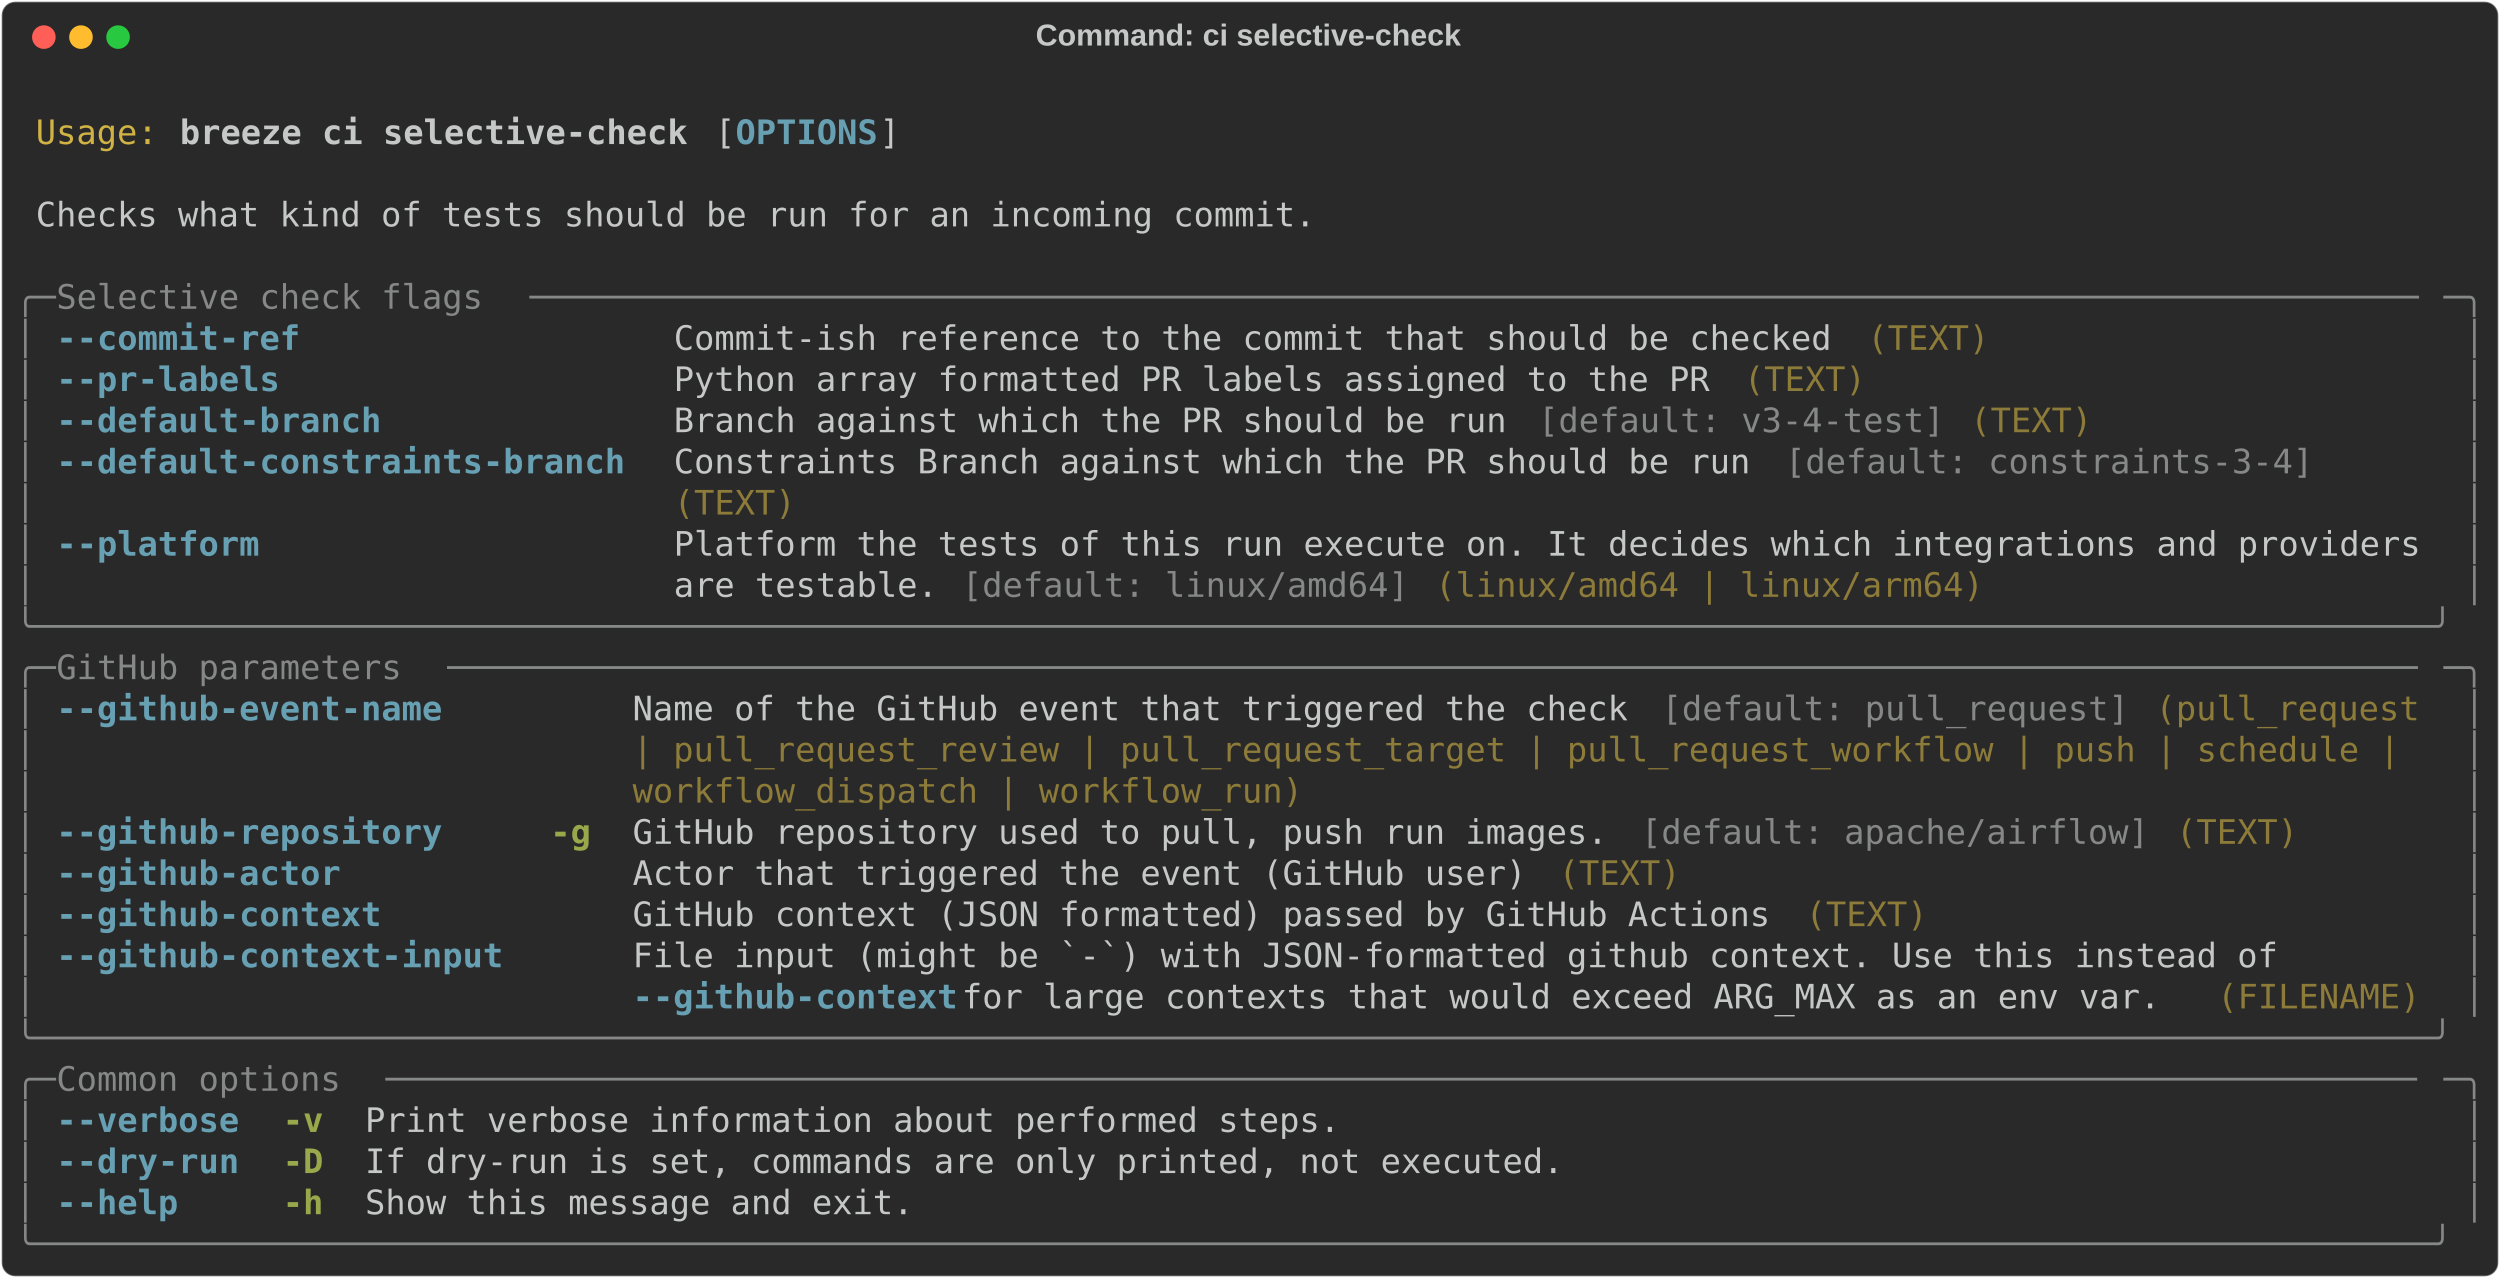
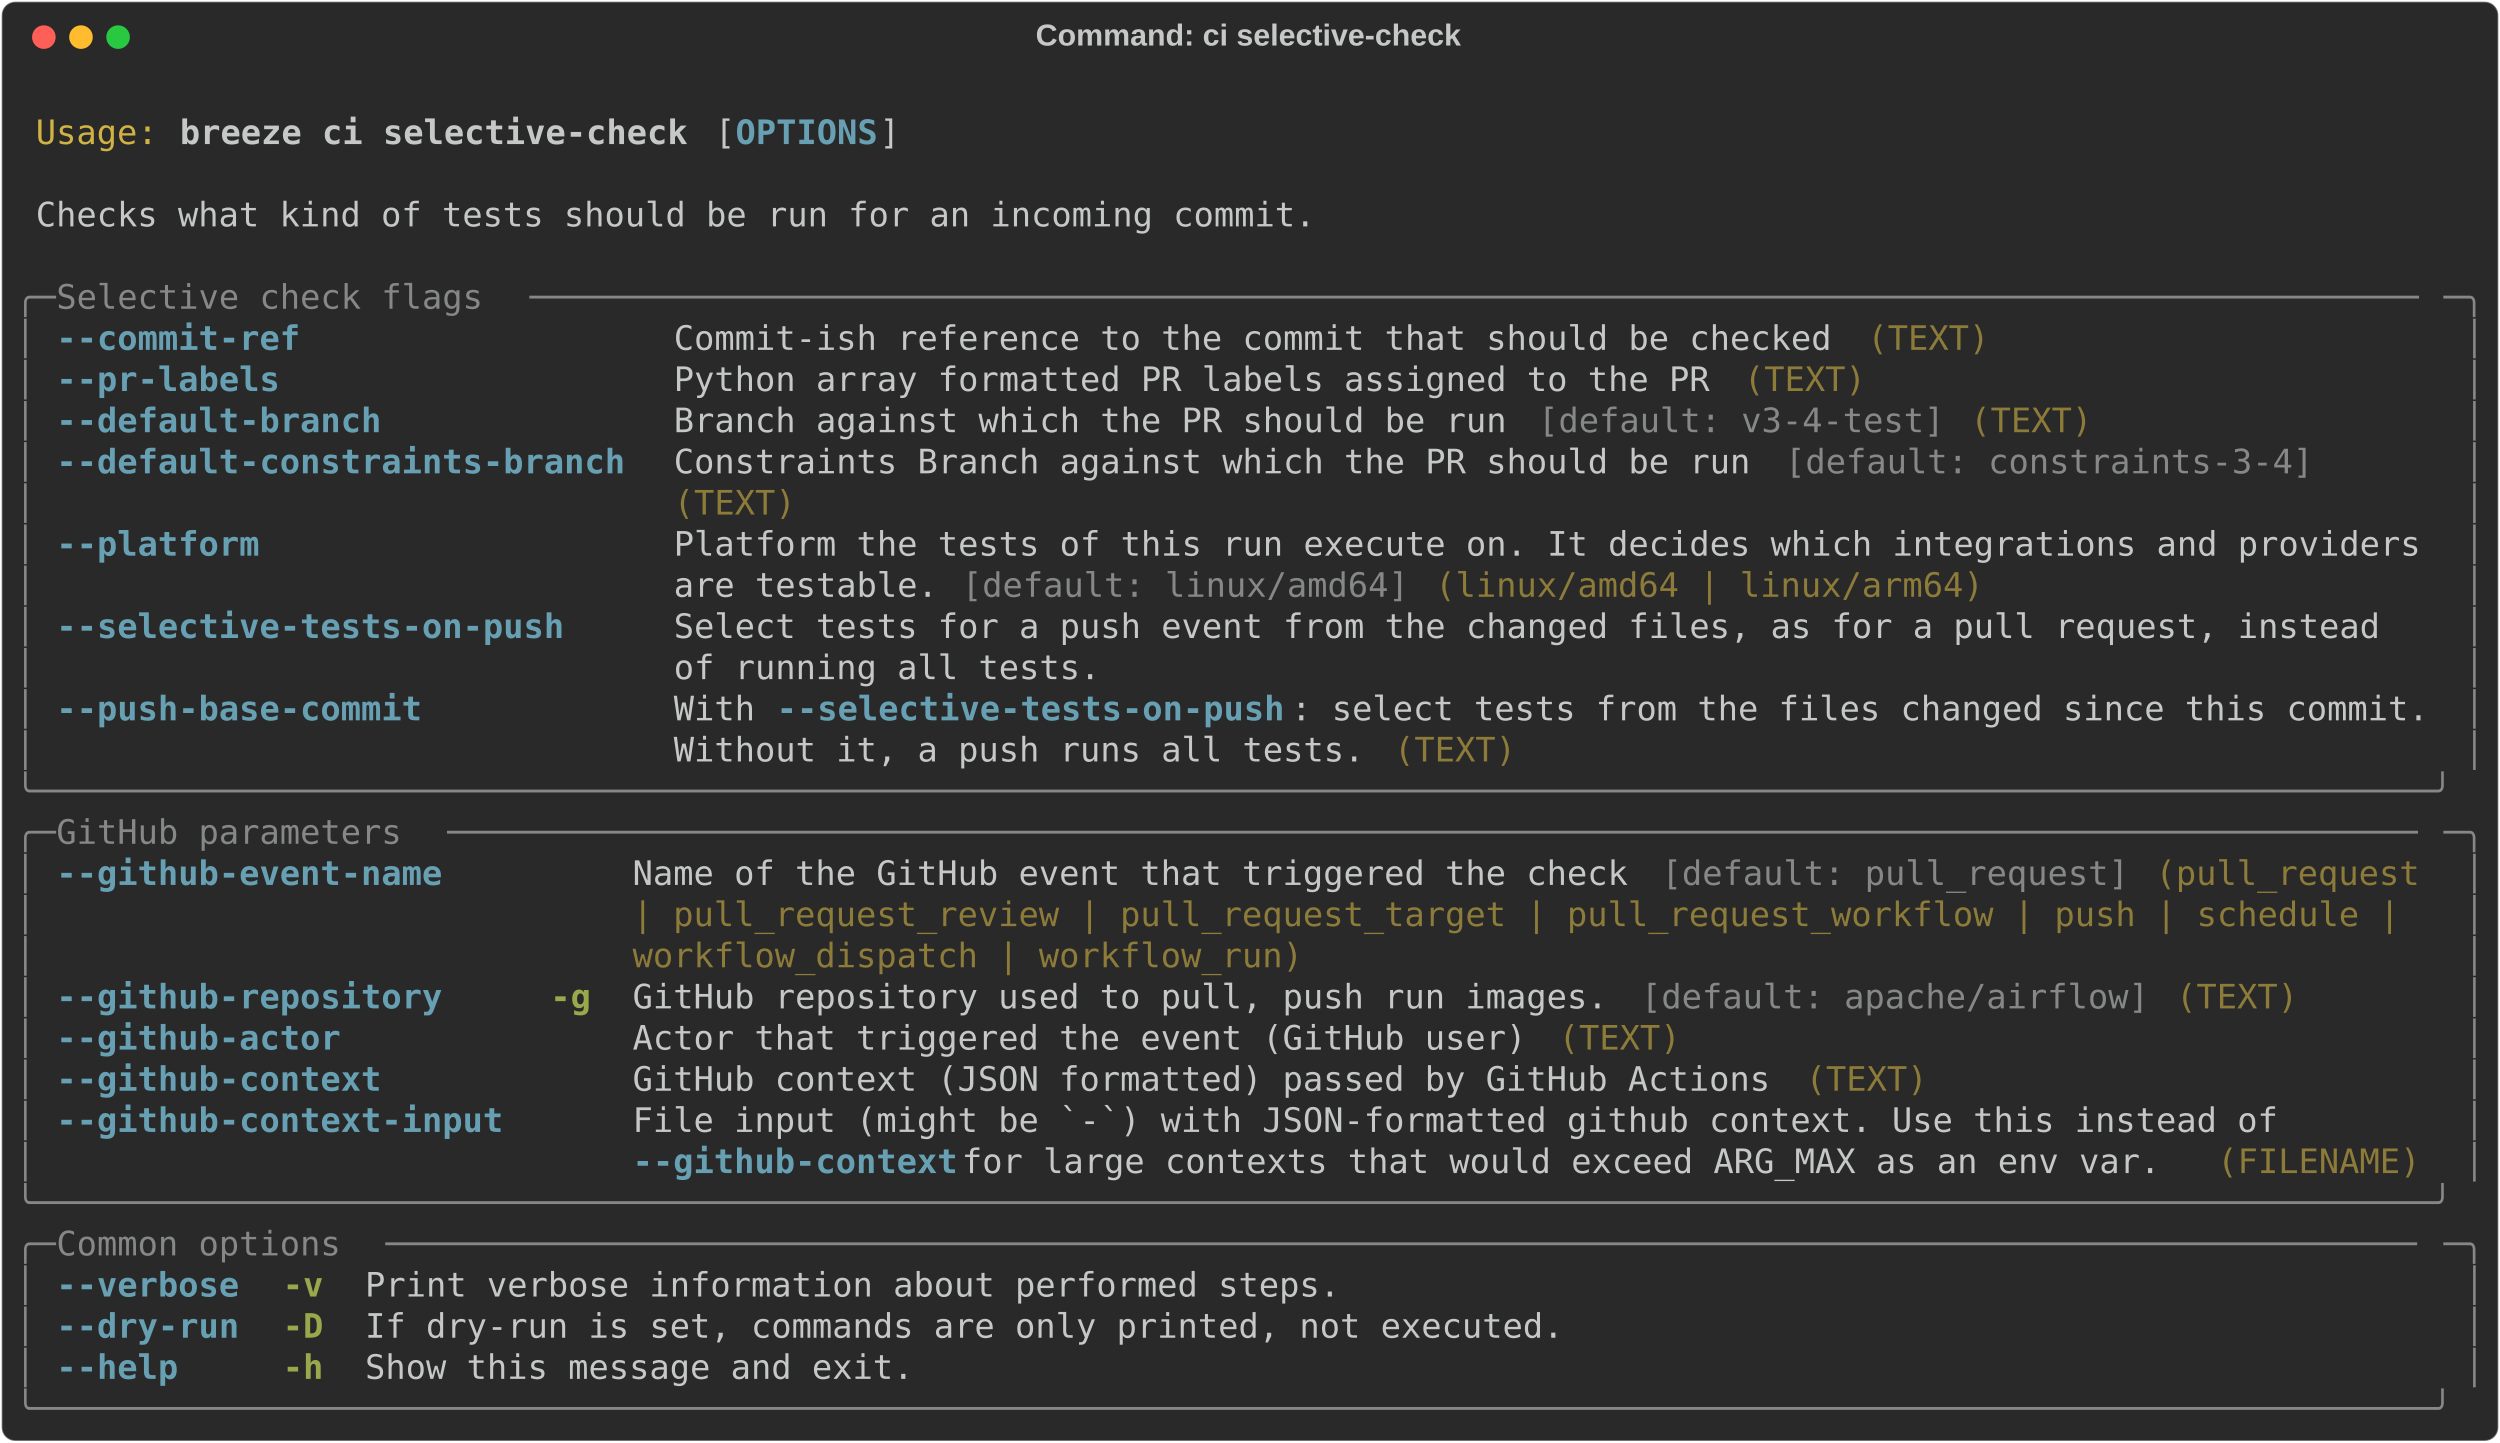
- <svg xmlns="http://www.w3.org/2000/svg" class="rich-terminal" viewBox="0 0 1482 757.6">
+ <svg xmlns="http://www.w3.org/2000/svg" class="rich-terminal" viewBox="0 0 1482 855.2">
  <style>

    @font-face {
        font-family: "Fira Code";
        src: local("FiraCode-Regular"),
                url("https://cdnjs.cloudflare.com/ajax/libs/firacode/6.2.0/woff2/FiraCode-Regular.woff2") format("woff2"),
                url("https://cdnjs.cloudflare.com/ajax/libs/firacode/6.2.0/woff/FiraCode-Regular.woff") format("woff");
        font-style: normal;
        font-weight: 400;
    }
    @font-face {
        font-family: "Fira Code";
        src: local("FiraCode-Bold"),
                url("https://cdnjs.cloudflare.com/ajax/libs/firacode/6.2.0/woff2/FiraCode-Bold.woff2") format("woff2"),
                url("https://cdnjs.cloudflare.com/ajax/libs/firacode/6.2.0/woff/FiraCode-Bold.woff") format("woff");
        font-style: bold;
        font-weight: 700;
    }

    .breeze-ci-selective-check-matrix {
        font-family: Fira Code, monospace;
        font-size: 20px;
        line-height: 24.4px;
        font-variant-east-asian: full-width;
    }

    .breeze-ci-selective-check-title {
        font-size: 18px;
        font-weight: bold;
        font-family: arial;
    }

    .breeze-ci-selective-check-r1 { fill: #c5c8c6 }
.breeze-ci-selective-check-r2 { fill: #d0b344 }
.breeze-ci-selective-check-r3 { fill: #c5c8c6;font-weight: bold }
.breeze-ci-selective-check-r4 { fill: #68a0b3;font-weight: bold }
.breeze-ci-selective-check-r5 { fill: #868887 }
.breeze-ci-selective-check-r6 { fill: #8d7b39 }
.breeze-ci-selective-check-r7 { fill: #98a84b;font-weight: bold }
    </style>
  <defs>
    <clipPath id="breeze-ci-selective-check-clip-terminal">
-       <rect x="0" y="0" width="1463.0" height="706.6" />
+       <rect x="0" y="0" width="1463.0" height="804.2" />
    </clipPath>
    <clipPath id="breeze-ci-selective-check-line-0">
      <rect x="0" y="1.5" width="1464" height="24.65" />
    </clipPath>
    <clipPath id="breeze-ci-selective-check-line-1">
      <rect x="0" y="25.9" width="1464" height="24.65" />
    </clipPath>
    <clipPath id="breeze-ci-selective-check-line-2">
      <rect x="0" y="50.3" width="1464" height="24.65" />
    </clipPath>
    <clipPath id="breeze-ci-selective-check-line-3">
      <rect x="0" y="74.7" width="1464" height="24.65" />
    </clipPath>
    <clipPath id="breeze-ci-selective-check-line-4">
      <rect x="0" y="99.1" width="1464" height="24.65" />
    </clipPath>
    <clipPath id="breeze-ci-selective-check-line-5">
      <rect x="0" y="123.5" width="1464" height="24.65" />
    </clipPath>
    <clipPath id="breeze-ci-selective-check-line-6">
      <rect x="0" y="147.9" width="1464" height="24.65" />
    </clipPath>
    <clipPath id="breeze-ci-selective-check-line-7">
      <rect x="0" y="172.3" width="1464" height="24.65" />
    </clipPath>
    <clipPath id="breeze-ci-selective-check-line-8">
      <rect x="0" y="196.7" width="1464" height="24.65" />
    </clipPath>
    <clipPath id="breeze-ci-selective-check-line-9">
      <rect x="0" y="221.1" width="1464" height="24.65" />
    </clipPath>
    <clipPath id="breeze-ci-selective-check-line-10">
      <rect x="0" y="245.5" width="1464" height="24.65" />
    </clipPath>
    <clipPath id="breeze-ci-selective-check-line-11">
      <rect x="0" y="269.9" width="1464" height="24.65" />
    </clipPath>
    <clipPath id="breeze-ci-selective-check-line-12">
      <rect x="0" y="294.3" width="1464" height="24.65" />
    </clipPath>
    <clipPath id="breeze-ci-selective-check-line-13">
      <rect x="0" y="318.7" width="1464" height="24.65" />
    </clipPath>
    <clipPath id="breeze-ci-selective-check-line-14">
      <rect x="0" y="343.1" width="1464" height="24.65" />
    </clipPath>
    <clipPath id="breeze-ci-selective-check-line-15">
      <rect x="0" y="367.5" width="1464" height="24.65" />
    </clipPath>
    <clipPath id="breeze-ci-selective-check-line-16">
      <rect x="0" y="391.9" width="1464" height="24.65" />
    </clipPath>
    <clipPath id="breeze-ci-selective-check-line-17">
      <rect x="0" y="416.3" width="1464" height="24.65" />
    </clipPath>
    <clipPath id="breeze-ci-selective-check-line-18">
      <rect x="0" y="440.7" width="1464" height="24.65" />
    </clipPath>
    <clipPath id="breeze-ci-selective-check-line-19">
      <rect x="0" y="465.1" width="1464" height="24.65" />
    </clipPath>
    <clipPath id="breeze-ci-selective-check-line-20">
      <rect x="0" y="489.5" width="1464" height="24.65" />
    </clipPath>
    <clipPath id="breeze-ci-selective-check-line-21">
      <rect x="0" y="513.9" width="1464" height="24.65" />
    </clipPath>
    <clipPath id="breeze-ci-selective-check-line-22">
      <rect x="0" y="538.3" width="1464" height="24.65" />
    </clipPath>
    <clipPath id="breeze-ci-selective-check-line-23">
      <rect x="0" y="562.7" width="1464" height="24.65" />
    </clipPath>
    <clipPath id="breeze-ci-selective-check-line-24">
      <rect x="0" y="587.1" width="1464" height="24.65" />
    </clipPath>
    <clipPath id="breeze-ci-selective-check-line-25">
      <rect x="0" y="611.5" width="1464" height="24.65" />
    </clipPath>
    <clipPath id="breeze-ci-selective-check-line-26">
      <rect x="0" y="635.9" width="1464" height="24.65" />
    </clipPath>
    <clipPath id="breeze-ci-selective-check-line-27">
      <rect x="0" y="660.3" width="1464" height="24.65" />
    </clipPath>
+     <clipPath id="breeze-ci-selective-check-line-28">
+       <rect x="0" y="684.7" width="1464" height="24.65" />
+     </clipPath>
+     <clipPath id="breeze-ci-selective-check-line-29">
+       <rect x="0" y="709.1" width="1464" height="24.65" />
+     </clipPath>
+     <clipPath id="breeze-ci-selective-check-line-30">
+       <rect x="0" y="733.5" width="1464" height="24.65" />
+     </clipPath>
+     <clipPath id="breeze-ci-selective-check-line-31">
+       <rect x="0" y="757.9" width="1464" height="24.65" />
+     </clipPath>
  </defs>
-   <rect fill="#292929" stroke="rgba(255,255,255,0.35)" stroke-width="1" x="1" y="1" width="1480" height="755.6" rx="8" />
+   <rect fill="#292929" stroke="rgba(255,255,255,0.35)" stroke-width="1" x="1" y="1" width="1480" height="853.2" rx="8" />
  <text class="breeze-ci-selective-check-title" fill="#c5c8c6" text-anchor="middle" x="740" y="27">Command: ci selective-check</text>
  <g transform="translate(26,22)">
    <circle cx="0" cy="0" r="7" fill="#ff5f57" />
    <circle cx="22" cy="0" r="7" fill="#febc2e" />
    <circle cx="44" cy="0" r="7" fill="#28c840" />
  </g>
  <g transform="translate(9, 41)" clip-path="url(#breeze-ci-selective-check-clip-terminal)">
    <g class="breeze-ci-selective-check-matrix">
      <text class="breeze-ci-selective-check-r1" x="1464" y="20" textLength="12.2" clip-path="url(#breeze-ci-selective-check-line-0)">
</text>
      <text class="breeze-ci-selective-check-r2" x="12.2" y="44.4" textLength="73.2" clip-path="url(#breeze-ci-selective-check-line-1)">Usage:</text>
      <text class="breeze-ci-selective-check-r3" x="97.6" y="44.4" textLength="305" clip-path="url(#breeze-ci-selective-check-line-1)">breeze ci selective-check</text>
      <text class="breeze-ci-selective-check-r1" x="414.8" y="44.4" textLength="12.2" clip-path="url(#breeze-ci-selective-check-line-1)">[</text>
      <text class="breeze-ci-selective-check-r4" x="427" y="44.4" textLength="85.4" clip-path="url(#breeze-ci-selective-check-line-1)">OPTIONS</text>
      <text class="breeze-ci-selective-check-r1" x="512.4" y="44.4" textLength="12.2" clip-path="url(#breeze-ci-selective-check-line-1)">]</text>
      <text class="breeze-ci-selective-check-r1" x="1464" y="44.4" textLength="12.2" clip-path="url(#breeze-ci-selective-check-line-1)">
</text>
      <text class="breeze-ci-selective-check-r1" x="1464" y="68.8" textLength="12.2" clip-path="url(#breeze-ci-selective-check-line-2)">
</text>
      <text class="breeze-ci-selective-check-r1" x="12.2" y="93.2" textLength="768.6" clip-path="url(#breeze-ci-selective-check-line-3)">Checks what kind of tests should be run for an incoming commit.</text>
      <text class="breeze-ci-selective-check-r1" x="1464" y="93.2" textLength="12.2" clip-path="url(#breeze-ci-selective-check-line-3)">
</text>
      <text class="breeze-ci-selective-check-r1" x="1464" y="117.6" textLength="12.2" clip-path="url(#breeze-ci-selective-check-line-4)">
</text>
      <text class="breeze-ci-selective-check-r5" x="0" y="142" textLength="24.4" clip-path="url(#breeze-ci-selective-check-line-5)">╭─</text>
      <text class="breeze-ci-selective-check-r5" x="24.4" y="142" textLength="280.6" clip-path="url(#breeze-ci-selective-check-line-5)"> Selective check flags </text>
      <text class="breeze-ci-selective-check-r5" x="305" y="142" textLength="1134.6" clip-path="url(#breeze-ci-selective-check-line-5)">─────────────────────────────────────────────────────────────────────────────────────────────</text>
      <text class="breeze-ci-selective-check-r5" x="1439.6" y="142" textLength="24.4" clip-path="url(#breeze-ci-selective-check-line-5)">─╮</text>
      <text class="breeze-ci-selective-check-r1" x="1464" y="142" textLength="12.2" clip-path="url(#breeze-ci-selective-check-line-5)">
</text>
      <text class="breeze-ci-selective-check-r5" x="0" y="166.4" textLength="12.2" clip-path="url(#breeze-ci-selective-check-line-6)">│</text>
      <text class="breeze-ci-selective-check-r4" x="24.4" y="166.4" textLength="341.6" clip-path="url(#breeze-ci-selective-check-line-6)">--commit-ref                </text>
      <text class="breeze-ci-selective-check-r1" x="390.4" y="166.4" textLength="707.6" clip-path="url(#breeze-ci-selective-check-line-6)">Commit-ish reference to the commit that should be checked </text>
      <text class="breeze-ci-selective-check-r6" x="1098" y="166.4" textLength="73.2" clip-path="url(#breeze-ci-selective-check-line-6)">(TEXT)</text>
      <text class="breeze-ci-selective-check-r5" x="1451.8" y="166.4" textLength="12.2" clip-path="url(#breeze-ci-selective-check-line-6)">│</text>
      <text class="breeze-ci-selective-check-r1" x="1464" y="166.4" textLength="12.2" clip-path="url(#breeze-ci-selective-check-line-6)">
</text>
      <text class="breeze-ci-selective-check-r5" x="0" y="190.8" textLength="12.2" clip-path="url(#breeze-ci-selective-check-line-7)">│</text>
      <text class="breeze-ci-selective-check-r4" x="24.4" y="190.8" textLength="341.6" clip-path="url(#breeze-ci-selective-check-line-7)">--pr-labels                 </text>
      <text class="breeze-ci-selective-check-r1" x="390.4" y="190.8" textLength="634.4" clip-path="url(#breeze-ci-selective-check-line-7)">Python array formatted PR labels assigned to the PR </text>
      <text class="breeze-ci-selective-check-r6" x="1024.8" y="190.8" textLength="73.2" clip-path="url(#breeze-ci-selective-check-line-7)">(TEXT)</text>
      <text class="breeze-ci-selective-check-r5" x="1451.8" y="190.8" textLength="12.2" clip-path="url(#breeze-ci-selective-check-line-7)">│</text>
      <text class="breeze-ci-selective-check-r1" x="1464" y="190.8" textLength="12.2" clip-path="url(#breeze-ci-selective-check-line-7)">
</text>
      <text class="breeze-ci-selective-check-r5" x="0" y="215.2" textLength="12.2" clip-path="url(#breeze-ci-selective-check-line-8)">│</text>
      <text class="breeze-ci-selective-check-r4" x="24.4" y="215.2" textLength="341.6" clip-path="url(#breeze-ci-selective-check-line-8)">--default-branch            </text>
      <text class="breeze-ci-selective-check-r1" x="390.4" y="215.2" textLength="512.4" clip-path="url(#breeze-ci-selective-check-line-8)">Branch against which the PR should be run </text>
      <text class="breeze-ci-selective-check-r5" x="902.8" y="215.2" textLength="244" clip-path="url(#breeze-ci-selective-check-line-8)">[default: v3-4-test]</text>
      <text class="breeze-ci-selective-check-r6" x="1159" y="215.2" textLength="73.2" clip-path="url(#breeze-ci-selective-check-line-8)">(TEXT)</text>
      <text class="breeze-ci-selective-check-r5" x="1451.8" y="215.2" textLength="12.2" clip-path="url(#breeze-ci-selective-check-line-8)">│</text>
      <text class="breeze-ci-selective-check-r1" x="1464" y="215.2" textLength="12.2" clip-path="url(#breeze-ci-selective-check-line-8)">
</text>
      <text class="breeze-ci-selective-check-r5" x="0" y="239.6" textLength="12.2" clip-path="url(#breeze-ci-selective-check-line-9)">│</text>
      <text class="breeze-ci-selective-check-r4" x="24.4" y="239.6" textLength="341.6" clip-path="url(#breeze-ci-selective-check-line-9)">--default-constraints-branch</text>
      <text class="breeze-ci-selective-check-r1" x="390.4" y="239.6" textLength="658.8" clip-path="url(#breeze-ci-selective-check-line-9)">Constraints Branch against which the PR should be run </text>
      <text class="breeze-ci-selective-check-r5" x="1049.2" y="239.6" textLength="317.2" clip-path="url(#breeze-ci-selective-check-line-9)">[default: constraints-3-4]</text>
      <text class="breeze-ci-selective-check-r5" x="1451.8" y="239.6" textLength="12.2" clip-path="url(#breeze-ci-selective-check-line-9)">│</text>
      <text class="breeze-ci-selective-check-r1" x="1464" y="239.6" textLength="12.2" clip-path="url(#breeze-ci-selective-check-line-9)">
</text>
      <text class="breeze-ci-selective-check-r5" x="0" y="264" textLength="12.2" clip-path="url(#breeze-ci-selective-check-line-10)">│</text>
      <text class="breeze-ci-selective-check-r6" x="390.4" y="264" textLength="73.2" clip-path="url(#breeze-ci-selective-check-line-10)">(TEXT)</text>
      <text class="breeze-ci-selective-check-r5" x="1451.8" y="264" textLength="12.2" clip-path="url(#breeze-ci-selective-check-line-10)">│</text>
      <text class="breeze-ci-selective-check-r1" x="1464" y="264" textLength="12.2" clip-path="url(#breeze-ci-selective-check-line-10)">
</text>
      <text class="breeze-ci-selective-check-r5" x="0" y="288.4" textLength="12.2" clip-path="url(#breeze-ci-selective-check-line-11)">│</text>
      <text class="breeze-ci-selective-check-r4" x="24.4" y="288.4" textLength="341.6" clip-path="url(#breeze-ci-selective-check-line-11)">--platform                  </text>
      <text class="breeze-ci-selective-check-r1" x="390.4" y="288.4" textLength="1049.2" clip-path="url(#breeze-ci-selective-check-line-11)">Platform the tests of this run execute on. It decides which integrations and providers</text>
      <text class="breeze-ci-selective-check-r5" x="1451.8" y="288.4" textLength="12.2" clip-path="url(#breeze-ci-selective-check-line-11)">│</text>
      <text class="breeze-ci-selective-check-r1" x="1464" y="288.4" textLength="12.2" clip-path="url(#breeze-ci-selective-check-line-11)">
</text>
      <text class="breeze-ci-selective-check-r5" x="0" y="312.8" textLength="12.2" clip-path="url(#breeze-ci-selective-check-line-12)">│</text>
      <text class="breeze-ci-selective-check-r1" x="390.4" y="312.8" textLength="170.8" clip-path="url(#breeze-ci-selective-check-line-12)">are testable. </text>
      <text class="breeze-ci-selective-check-r5" x="561.2" y="312.8" textLength="268.4" clip-path="url(#breeze-ci-selective-check-line-12)">[default: linux/amd64]</text>
      <text class="breeze-ci-selective-check-r6" x="841.8" y="312.8" textLength="329.4" clip-path="url(#breeze-ci-selective-check-line-12)">(linux/amd64 | linux/arm64)</text>
      <text class="breeze-ci-selective-check-r5" x="1451.8" y="312.8" textLength="12.2" clip-path="url(#breeze-ci-selective-check-line-12)">│</text>
      <text class="breeze-ci-selective-check-r1" x="1464" y="312.8" textLength="12.2" clip-path="url(#breeze-ci-selective-check-line-12)">
</text>
-       <text class="breeze-ci-selective-check-r5" x="0" y="337.2" textLength="1464" clip-path="url(#breeze-ci-selective-check-line-13)">╰──────────────────────────────────────────────────────────────────────────────────────────────────────────────────────╯</text>
+       <text class="breeze-ci-selective-check-r5" x="0" y="337.2" textLength="12.2" clip-path="url(#breeze-ci-selective-check-line-13)">│</text>
+       <text class="breeze-ci-selective-check-r4" x="24.4" y="337.2" textLength="341.6" clip-path="url(#breeze-ci-selective-check-line-13)">--selective-tests-on-push   </text>
+       <text class="breeze-ci-selective-check-r1" x="390.4" y="337.2" textLength="1049.2" clip-path="url(#breeze-ci-selective-check-line-13)">Select tests for a push event from the changed files, as for a pull request, instead  </text>
+       <text class="breeze-ci-selective-check-r5" x="1451.8" y="337.2" textLength="12.2" clip-path="url(#breeze-ci-selective-check-line-13)">│</text>
      <text class="breeze-ci-selective-check-r1" x="1464" y="337.2" textLength="12.2" clip-path="url(#breeze-ci-selective-check-line-13)">
</text>
-       <text class="breeze-ci-selective-check-r5" x="0" y="361.6" textLength="24.4" clip-path="url(#breeze-ci-selective-check-line-14)">╭─</text>
-       <text class="breeze-ci-selective-check-r5" x="24.4" y="361.6" textLength="231.8" clip-path="url(#breeze-ci-selective-check-line-14)"> GitHub parameters </text>
-       <text class="breeze-ci-selective-check-r5" x="256.2" y="361.6" textLength="1183.4" clip-path="url(#breeze-ci-selective-check-line-14)">─────────────────────────────────────────────────────────────────────────────────────────────────</text>
-       <text class="breeze-ci-selective-check-r5" x="1439.6" y="361.6" textLength="24.4" clip-path="url(#breeze-ci-selective-check-line-14)">─╮</text>
+       <text class="breeze-ci-selective-check-r5" x="0" y="361.6" textLength="12.2" clip-path="url(#breeze-ci-selective-check-line-14)">│</text>
+       <text class="breeze-ci-selective-check-r1" x="390.4" y="361.6" textLength="1049.2" clip-path="url(#breeze-ci-selective-check-line-14)">of running all tests.                                                                 </text>
+       <text class="breeze-ci-selective-check-r5" x="1451.8" y="361.6" textLength="12.2" clip-path="url(#breeze-ci-selective-check-line-14)">│</text>
      <text class="breeze-ci-selective-check-r1" x="1464" y="361.6" textLength="12.2" clip-path="url(#breeze-ci-selective-check-line-14)">
</text>
      <text class="breeze-ci-selective-check-r5" x="0" y="386" textLength="12.2" clip-path="url(#breeze-ci-selective-check-line-15)">│</text>
-       <text class="breeze-ci-selective-check-r4" x="24.4" y="386" textLength="268.4" clip-path="url(#breeze-ci-selective-check-line-15)">--github-event-name   </text>
-       <text class="breeze-ci-selective-check-r1" x="366" y="386" textLength="610" clip-path="url(#breeze-ci-selective-check-line-15)">Name of the GitHub event that triggered the check </text>
-       <text class="breeze-ci-selective-check-r5" x="976" y="386" textLength="280.6" clip-path="url(#breeze-ci-selective-check-line-15)">[default: pull_request]</text>
-       <text class="breeze-ci-selective-check-r6" x="1268.8" y="386" textLength="170.8" clip-path="url(#breeze-ci-selective-check-line-15)">(pull_request </text>
+       <text class="breeze-ci-selective-check-r4" x="24.4" y="386" textLength="341.6" clip-path="url(#breeze-ci-selective-check-line-15)">--push-base-commit          </text>
+       <text class="breeze-ci-selective-check-r1" x="390.4" y="386" textLength="61" clip-path="url(#breeze-ci-selective-check-line-15)">With </text>
+       <text class="breeze-ci-selective-check-r4" x="451.4" y="386" textLength="305" clip-path="url(#breeze-ci-selective-check-line-15)">--selective-tests-on-push</text>
+       <text class="breeze-ci-selective-check-r1" x="756.4" y="386" textLength="683.2" clip-path="url(#breeze-ci-selective-check-line-15)">: select tests from the files changed since this commit.</text>
      <text class="breeze-ci-selective-check-r5" x="1451.8" y="386" textLength="12.2" clip-path="url(#breeze-ci-selective-check-line-15)">│</text>
      <text class="breeze-ci-selective-check-r1" x="1464" y="386" textLength="12.2" clip-path="url(#breeze-ci-selective-check-line-15)">
</text>
      <text class="breeze-ci-selective-check-r5" x="0" y="410.4" textLength="12.2" clip-path="url(#breeze-ci-selective-check-line-16)">│</text>
-       <text class="breeze-ci-selective-check-r6" x="366" y="410.4" textLength="1073.6" clip-path="url(#breeze-ci-selective-check-line-16)">| pull_request_review | pull_request_target | pull_request_workflow | push | schedule | </text>
+       <text class="breeze-ci-selective-check-r1" x="390.4" y="410.4" textLength="427" clip-path="url(#breeze-ci-selective-check-line-16)">Without it, a push runs all tests. </text>
+       <text class="breeze-ci-selective-check-r6" x="817.4" y="410.4" textLength="73.2" clip-path="url(#breeze-ci-selective-check-line-16)">(TEXT)</text>
      <text class="breeze-ci-selective-check-r5" x="1451.8" y="410.4" textLength="12.2" clip-path="url(#breeze-ci-selective-check-line-16)">│</text>
      <text class="breeze-ci-selective-check-r1" x="1464" y="410.4" textLength="12.2" clip-path="url(#breeze-ci-selective-check-line-16)">
</text>
-       <text class="breeze-ci-selective-check-r5" x="0" y="434.8" textLength="12.2" clip-path="url(#breeze-ci-selective-check-line-17)">│</text>
-       <text class="breeze-ci-selective-check-r6" x="366" y="434.8" textLength="402.6" clip-path="url(#breeze-ci-selective-check-line-17)">workflow_dispatch | workflow_run)</text>
-       <text class="breeze-ci-selective-check-r5" x="1451.8" y="434.8" textLength="12.2" clip-path="url(#breeze-ci-selective-check-line-17)">│</text>
+       <text class="breeze-ci-selective-check-r5" x="0" y="434.8" textLength="1464" clip-path="url(#breeze-ci-selective-check-line-17)">╰──────────────────────────────────────────────────────────────────────────────────────────────────────────────────────╯</text>
      <text class="breeze-ci-selective-check-r1" x="1464" y="434.8" textLength="12.2" clip-path="url(#breeze-ci-selective-check-line-17)">
</text>
-       <text class="breeze-ci-selective-check-r5" x="0" y="459.2" textLength="12.2" clip-path="url(#breeze-ci-selective-check-line-18)">│</text>
-       <text class="breeze-ci-selective-check-r4" x="24.4" y="459.2" textLength="268.4" clip-path="url(#breeze-ci-selective-check-line-18)">--github-repository   </text>
-       <text class="breeze-ci-selective-check-r7" x="317.2" y="459.2" textLength="24.4" clip-path="url(#breeze-ci-selective-check-line-18)">-g</text>
-       <text class="breeze-ci-selective-check-r1" x="366" y="459.2" textLength="597.8" clip-path="url(#breeze-ci-selective-check-line-18)">GitHub repository used to pull, push run images. </text>
-       <text class="breeze-ci-selective-check-r5" x="963.8" y="459.2" textLength="305" clip-path="url(#breeze-ci-selective-check-line-18)">[default: apache/airflow]</text>
-       <text class="breeze-ci-selective-check-r6" x="1281" y="459.2" textLength="73.2" clip-path="url(#breeze-ci-selective-check-line-18)">(TEXT)</text>
-       <text class="breeze-ci-selective-check-r5" x="1451.8" y="459.2" textLength="12.2" clip-path="url(#breeze-ci-selective-check-line-18)">│</text>
+       <text class="breeze-ci-selective-check-r5" x="0" y="459.2" textLength="24.4" clip-path="url(#breeze-ci-selective-check-line-18)">╭─</text>
+       <text class="breeze-ci-selective-check-r5" x="24.4" y="459.2" textLength="231.8" clip-path="url(#breeze-ci-selective-check-line-18)"> GitHub parameters </text>
+       <text class="breeze-ci-selective-check-r5" x="256.2" y="459.2" textLength="1183.4" clip-path="url(#breeze-ci-selective-check-line-18)">─────────────────────────────────────────────────────────────────────────────────────────────────</text>
+       <text class="breeze-ci-selective-check-r5" x="1439.6" y="459.2" textLength="24.4" clip-path="url(#breeze-ci-selective-check-line-18)">─╮</text>
      <text class="breeze-ci-selective-check-r1" x="1464" y="459.2" textLength="12.2" clip-path="url(#breeze-ci-selective-check-line-18)">
</text>
      <text class="breeze-ci-selective-check-r5" x="0" y="483.6" textLength="12.2" clip-path="url(#breeze-ci-selective-check-line-19)">│</text>
-       <text class="breeze-ci-selective-check-r4" x="24.4" y="483.6" textLength="268.4" clip-path="url(#breeze-ci-selective-check-line-19)">--github-actor        </text>
-       <text class="breeze-ci-selective-check-r1" x="366" y="483.6" textLength="549" clip-path="url(#breeze-ci-selective-check-line-19)">Actor that triggered the event (GitHub user) </text>
-       <text class="breeze-ci-selective-check-r6" x="915" y="483.6" textLength="73.2" clip-path="url(#breeze-ci-selective-check-line-19)">(TEXT)</text>
+       <text class="breeze-ci-selective-check-r4" x="24.4" y="483.6" textLength="268.4" clip-path="url(#breeze-ci-selective-check-line-19)">--github-event-name   </text>
+       <text class="breeze-ci-selective-check-r1" x="366" y="483.6" textLength="610" clip-path="url(#breeze-ci-selective-check-line-19)">Name of the GitHub event that triggered the check </text>
+       <text class="breeze-ci-selective-check-r5" x="976" y="483.6" textLength="280.6" clip-path="url(#breeze-ci-selective-check-line-19)">[default: pull_request]</text>
+       <text class="breeze-ci-selective-check-r6" x="1268.8" y="483.6" textLength="170.8" clip-path="url(#breeze-ci-selective-check-line-19)">(pull_request </text>
      <text class="breeze-ci-selective-check-r5" x="1451.8" y="483.6" textLength="12.2" clip-path="url(#breeze-ci-selective-check-line-19)">│</text>
      <text class="breeze-ci-selective-check-r1" x="1464" y="483.6" textLength="12.2" clip-path="url(#breeze-ci-selective-check-line-19)">
</text>
      <text class="breeze-ci-selective-check-r5" x="0" y="508" textLength="12.2" clip-path="url(#breeze-ci-selective-check-line-20)">│</text>
-       <text class="breeze-ci-selective-check-r4" x="24.4" y="508" textLength="268.4" clip-path="url(#breeze-ci-selective-check-line-20)">--github-context      </text>
-       <text class="breeze-ci-selective-check-r1" x="366" y="508" textLength="695.4" clip-path="url(#breeze-ci-selective-check-line-20)">GitHub context (JSON formatted) passed by GitHub Actions </text>
-       <text class="breeze-ci-selective-check-r6" x="1061.4" y="508" textLength="73.2" clip-path="url(#breeze-ci-selective-check-line-20)">(TEXT)</text>
+       <text class="breeze-ci-selective-check-r6" x="366" y="508" textLength="1073.6" clip-path="url(#breeze-ci-selective-check-line-20)">| pull_request_review | pull_request_target | pull_request_workflow | push | schedule | </text>
      <text class="breeze-ci-selective-check-r5" x="1451.8" y="508" textLength="12.2" clip-path="url(#breeze-ci-selective-check-line-20)">│</text>
      <text class="breeze-ci-selective-check-r1" x="1464" y="508" textLength="12.2" clip-path="url(#breeze-ci-selective-check-line-20)">
</text>
      <text class="breeze-ci-selective-check-r5" x="0" y="532.4" textLength="12.2" clip-path="url(#breeze-ci-selective-check-line-21)">│</text>
-       <text class="breeze-ci-selective-check-r4" x="24.4" y="532.4" textLength="268.4" clip-path="url(#breeze-ci-selective-check-line-21)">--github-context-input</text>
-       <text class="breeze-ci-selective-check-r1" x="366" y="532.4" textLength="1073.6" clip-path="url(#breeze-ci-selective-check-line-21)">File input (might be `-`) with JSON-formatted github context. Use this instead of       </text>
+       <text class="breeze-ci-selective-check-r6" x="366" y="532.4" textLength="402.6" clip-path="url(#breeze-ci-selective-check-line-21)">workflow_dispatch | workflow_run)</text>
      <text class="breeze-ci-selective-check-r5" x="1451.8" y="532.4" textLength="12.2" clip-path="url(#breeze-ci-selective-check-line-21)">│</text>
      <text class="breeze-ci-selective-check-r1" x="1464" y="532.4" textLength="12.2" clip-path="url(#breeze-ci-selective-check-line-21)">
</text>
      <text class="breeze-ci-selective-check-r5" x="0" y="556.8" textLength="12.2" clip-path="url(#breeze-ci-selective-check-line-22)">│</text>
-       <text class="breeze-ci-selective-check-r4" x="366" y="556.8" textLength="195.2" clip-path="url(#breeze-ci-selective-check-line-22)">--github-context</text>
-       <text class="breeze-ci-selective-check-r1" x="561.2" y="556.8" textLength="744.2" clip-path="url(#breeze-ci-selective-check-line-22)"> for large contexts that would exceed ARG_MAX as an env var. </text>
-       <text class="breeze-ci-selective-check-r6" x="1305.4" y="556.8" textLength="122" clip-path="url(#breeze-ci-selective-check-line-22)">(FILENAME)</text>
+       <text class="breeze-ci-selective-check-r4" x="24.4" y="556.8" textLength="268.4" clip-path="url(#breeze-ci-selective-check-line-22)">--github-repository   </text>
+       <text class="breeze-ci-selective-check-r7" x="317.2" y="556.8" textLength="24.4" clip-path="url(#breeze-ci-selective-check-line-22)">-g</text>
+       <text class="breeze-ci-selective-check-r1" x="366" y="556.8" textLength="597.8" clip-path="url(#breeze-ci-selective-check-line-22)">GitHub repository used to pull, push run images. </text>
+       <text class="breeze-ci-selective-check-r5" x="963.8" y="556.8" textLength="305" clip-path="url(#breeze-ci-selective-check-line-22)">[default: apache/airflow]</text>
+       <text class="breeze-ci-selective-check-r6" x="1281" y="556.8" textLength="73.2" clip-path="url(#breeze-ci-selective-check-line-22)">(TEXT)</text>
      <text class="breeze-ci-selective-check-r5" x="1451.8" y="556.8" textLength="12.2" clip-path="url(#breeze-ci-selective-check-line-22)">│</text>
      <text class="breeze-ci-selective-check-r1" x="1464" y="556.8" textLength="12.2" clip-path="url(#breeze-ci-selective-check-line-22)">
</text>
-       <text class="breeze-ci-selective-check-r5" x="0" y="581.2" textLength="1464" clip-path="url(#breeze-ci-selective-check-line-23)">╰──────────────────────────────────────────────────────────────────────────────────────────────────────────────────────╯</text>
+       <text class="breeze-ci-selective-check-r5" x="0" y="581.2" textLength="12.2" clip-path="url(#breeze-ci-selective-check-line-23)">│</text>
+       <text class="breeze-ci-selective-check-r4" x="24.4" y="581.2" textLength="268.4" clip-path="url(#breeze-ci-selective-check-line-23)">--github-actor        </text>
+       <text class="breeze-ci-selective-check-r1" x="366" y="581.2" textLength="549" clip-path="url(#breeze-ci-selective-check-line-23)">Actor that triggered the event (GitHub user) </text>
+       <text class="breeze-ci-selective-check-r6" x="915" y="581.2" textLength="73.2" clip-path="url(#breeze-ci-selective-check-line-23)">(TEXT)</text>
+       <text class="breeze-ci-selective-check-r5" x="1451.8" y="581.2" textLength="12.2" clip-path="url(#breeze-ci-selective-check-line-23)">│</text>
      <text class="breeze-ci-selective-check-r1" x="1464" y="581.2" textLength="12.2" clip-path="url(#breeze-ci-selective-check-line-23)">
</text>
-       <text class="breeze-ci-selective-check-r5" x="0" y="605.6" textLength="24.4" clip-path="url(#breeze-ci-selective-check-line-24)">╭─</text>
-       <text class="breeze-ci-selective-check-r5" x="24.4" y="605.6" textLength="195.2" clip-path="url(#breeze-ci-selective-check-line-24)"> Common options </text>
-       <text class="breeze-ci-selective-check-r5" x="219.6" y="605.6" textLength="1220" clip-path="url(#breeze-ci-selective-check-line-24)">────────────────────────────────────────────────────────────────────────────────────────────────────</text>
-       <text class="breeze-ci-selective-check-r5" x="1439.6" y="605.6" textLength="24.4" clip-path="url(#breeze-ci-selective-check-line-24)">─╮</text>
+       <text class="breeze-ci-selective-check-r5" x="0" y="605.6" textLength="12.2" clip-path="url(#breeze-ci-selective-check-line-24)">│</text>
+       <text class="breeze-ci-selective-check-r4" x="24.4" y="605.6" textLength="268.4" clip-path="url(#breeze-ci-selective-check-line-24)">--github-context      </text>
+       <text class="breeze-ci-selective-check-r1" x="366" y="605.6" textLength="695.4" clip-path="url(#breeze-ci-selective-check-line-24)">GitHub context (JSON formatted) passed by GitHub Actions </text>
+       <text class="breeze-ci-selective-check-r6" x="1061.4" y="605.6" textLength="73.2" clip-path="url(#breeze-ci-selective-check-line-24)">(TEXT)</text>
+       <text class="breeze-ci-selective-check-r5" x="1451.8" y="605.6" textLength="12.2" clip-path="url(#breeze-ci-selective-check-line-24)">│</text>
      <text class="breeze-ci-selective-check-r1" x="1464" y="605.6" textLength="12.2" clip-path="url(#breeze-ci-selective-check-line-24)">
</text>
      <text class="breeze-ci-selective-check-r5" x="0" y="630" textLength="12.2" clip-path="url(#breeze-ci-selective-check-line-25)">│</text>
-       <text class="breeze-ci-selective-check-r4" x="24.4" y="630" textLength="109.8" clip-path="url(#breeze-ci-selective-check-line-25)">--verbose</text>
-       <text class="breeze-ci-selective-check-r7" x="158.6" y="630" textLength="24.4" clip-path="url(#breeze-ci-selective-check-line-25)">-v</text>
-       <text class="breeze-ci-selective-check-r1" x="207.4" y="630" textLength="585.6" clip-path="url(#breeze-ci-selective-check-line-25)">Print verbose information about performed steps.</text>
+       <text class="breeze-ci-selective-check-r4" x="24.4" y="630" textLength="268.4" clip-path="url(#breeze-ci-selective-check-line-25)">--github-context-input</text>
+       <text class="breeze-ci-selective-check-r1" x="366" y="630" textLength="1073.6" clip-path="url(#breeze-ci-selective-check-line-25)">File input (might be `-`) with JSON-formatted github context. Use this instead of       </text>
      <text class="breeze-ci-selective-check-r5" x="1451.8" y="630" textLength="12.2" clip-path="url(#breeze-ci-selective-check-line-25)">│</text>
      <text class="breeze-ci-selective-check-r1" x="1464" y="630" textLength="12.2" clip-path="url(#breeze-ci-selective-check-line-25)">
</text>
      <text class="breeze-ci-selective-check-r5" x="0" y="654.4" textLength="12.2" clip-path="url(#breeze-ci-selective-check-line-26)">│</text>
-       <text class="breeze-ci-selective-check-r4" x="24.4" y="654.4" textLength="109.8" clip-path="url(#breeze-ci-selective-check-line-26)">--dry-run</text>
-       <text class="breeze-ci-selective-check-r7" x="158.6" y="654.4" textLength="24.4" clip-path="url(#breeze-ci-selective-check-line-26)">-D</text>
-       <text class="breeze-ci-selective-check-r1" x="207.4" y="654.4" textLength="719.8" clip-path="url(#breeze-ci-selective-check-line-26)">If dry-run is set, commands are only printed, not executed.</text>
+       <text class="breeze-ci-selective-check-r4" x="366" y="654.4" textLength="195.2" clip-path="url(#breeze-ci-selective-check-line-26)">--github-context</text>
+       <text class="breeze-ci-selective-check-r1" x="561.2" y="654.4" textLength="744.2" clip-path="url(#breeze-ci-selective-check-line-26)"> for large contexts that would exceed ARG_MAX as an env var. </text>
+       <text class="breeze-ci-selective-check-r6" x="1305.4" y="654.4" textLength="122" clip-path="url(#breeze-ci-selective-check-line-26)">(FILENAME)</text>
      <text class="breeze-ci-selective-check-r5" x="1451.8" y="654.4" textLength="12.2" clip-path="url(#breeze-ci-selective-check-line-26)">│</text>
      <text class="breeze-ci-selective-check-r1" x="1464" y="654.4" textLength="12.2" clip-path="url(#breeze-ci-selective-check-line-26)">
</text>
-       <text class="breeze-ci-selective-check-r5" x="0" y="678.8" textLength="12.2" clip-path="url(#breeze-ci-selective-check-line-27)">│</text>
-       <text class="breeze-ci-selective-check-r4" x="24.4" y="678.8" textLength="109.8" clip-path="url(#breeze-ci-selective-check-line-27)">--help   </text>
-       <text class="breeze-ci-selective-check-r7" x="158.6" y="678.8" textLength="24.4" clip-path="url(#breeze-ci-selective-check-line-27)">-h</text>
-       <text class="breeze-ci-selective-check-r1" x="207.4" y="678.8" textLength="329.4" clip-path="url(#breeze-ci-selective-check-line-27)">Show this message and exit.</text>
-       <text class="breeze-ci-selective-check-r5" x="1451.8" y="678.8" textLength="12.2" clip-path="url(#breeze-ci-selective-check-line-27)">│</text>
+       <text class="breeze-ci-selective-check-r5" x="0" y="678.8" textLength="1464" clip-path="url(#breeze-ci-selective-check-line-27)">╰──────────────────────────────────────────────────────────────────────────────────────────────────────────────────────╯</text>
      <text class="breeze-ci-selective-check-r1" x="1464" y="678.8" textLength="12.2" clip-path="url(#breeze-ci-selective-check-line-27)">
</text>
-       <text class="breeze-ci-selective-check-r5" x="0" y="703.2" textLength="1464" clip-path="url(#breeze-ci-selective-check-line-28)">╰──────────────────────────────────────────────────────────────────────────────────────────────────────────────────────╯</text>
+       <text class="breeze-ci-selective-check-r5" x="0" y="703.2" textLength="24.4" clip-path="url(#breeze-ci-selective-check-line-28)">╭─</text>
+       <text class="breeze-ci-selective-check-r5" x="24.4" y="703.2" textLength="195.2" clip-path="url(#breeze-ci-selective-check-line-28)"> Common options </text>
+       <text class="breeze-ci-selective-check-r5" x="219.6" y="703.2" textLength="1220" clip-path="url(#breeze-ci-selective-check-line-28)">────────────────────────────────────────────────────────────────────────────────────────────────────</text>
+       <text class="breeze-ci-selective-check-r5" x="1439.6" y="703.2" textLength="24.4" clip-path="url(#breeze-ci-selective-check-line-28)">─╮</text>
      <text class="breeze-ci-selective-check-r1" x="1464" y="703.2" textLength="12.2" clip-path="url(#breeze-ci-selective-check-line-28)">
+ </text>
+       <text class="breeze-ci-selective-check-r5" x="0" y="727.6" textLength="12.2" clip-path="url(#breeze-ci-selective-check-line-29)">│</text>
+       <text class="breeze-ci-selective-check-r4" x="24.4" y="727.6" textLength="109.8" clip-path="url(#breeze-ci-selective-check-line-29)">--verbose</text>
+       <text class="breeze-ci-selective-check-r7" x="158.6" y="727.6" textLength="24.4" clip-path="url(#breeze-ci-selective-check-line-29)">-v</text>
+       <text class="breeze-ci-selective-check-r1" x="207.4" y="727.6" textLength="585.6" clip-path="url(#breeze-ci-selective-check-line-29)">Print verbose information about performed steps.</text>
+       <text class="breeze-ci-selective-check-r5" x="1451.8" y="727.6" textLength="12.2" clip-path="url(#breeze-ci-selective-check-line-29)">│</text>
+       <text class="breeze-ci-selective-check-r1" x="1464" y="727.6" textLength="12.2" clip-path="url(#breeze-ci-selective-check-line-29)">
+ </text>
+       <text class="breeze-ci-selective-check-r5" x="0" y="752" textLength="12.2" clip-path="url(#breeze-ci-selective-check-line-30)">│</text>
+       <text class="breeze-ci-selective-check-r4" x="24.4" y="752" textLength="109.8" clip-path="url(#breeze-ci-selective-check-line-30)">--dry-run</text>
+       <text class="breeze-ci-selective-check-r7" x="158.6" y="752" textLength="24.4" clip-path="url(#breeze-ci-selective-check-line-30)">-D</text>
+       <text class="breeze-ci-selective-check-r1" x="207.4" y="752" textLength="719.8" clip-path="url(#breeze-ci-selective-check-line-30)">If dry-run is set, commands are only printed, not executed.</text>
+       <text class="breeze-ci-selective-check-r5" x="1451.8" y="752" textLength="12.2" clip-path="url(#breeze-ci-selective-check-line-30)">│</text>
+       <text class="breeze-ci-selective-check-r1" x="1464" y="752" textLength="12.2" clip-path="url(#breeze-ci-selective-check-line-30)">
+ </text>
+       <text class="breeze-ci-selective-check-r5" x="0" y="776.4" textLength="12.2" clip-path="url(#breeze-ci-selective-check-line-31)">│</text>
+       <text class="breeze-ci-selective-check-r4" x="24.4" y="776.4" textLength="109.8" clip-path="url(#breeze-ci-selective-check-line-31)">--help   </text>
+       <text class="breeze-ci-selective-check-r7" x="158.6" y="776.4" textLength="24.4" clip-path="url(#breeze-ci-selective-check-line-31)">-h</text>
+       <text class="breeze-ci-selective-check-r1" x="207.4" y="776.4" textLength="329.4" clip-path="url(#breeze-ci-selective-check-line-31)">Show this message and exit.</text>
+       <text class="breeze-ci-selective-check-r5" x="1451.8" y="776.4" textLength="12.2" clip-path="url(#breeze-ci-selective-check-line-31)">│</text>
+       <text class="breeze-ci-selective-check-r1" x="1464" y="776.4" textLength="12.2" clip-path="url(#breeze-ci-selective-check-line-31)">
+ </text>
+       <text class="breeze-ci-selective-check-r5" x="0" y="800.8" textLength="1464" clip-path="url(#breeze-ci-selective-check-line-32)">╰──────────────────────────────────────────────────────────────────────────────────────────────────────────────────────╯</text>
+       <text class="breeze-ci-selective-check-r1" x="1464" y="800.8" textLength="12.2" clip-path="url(#breeze-ci-selective-check-line-32)">
</text>
    </g>
  </g>
</svg>
